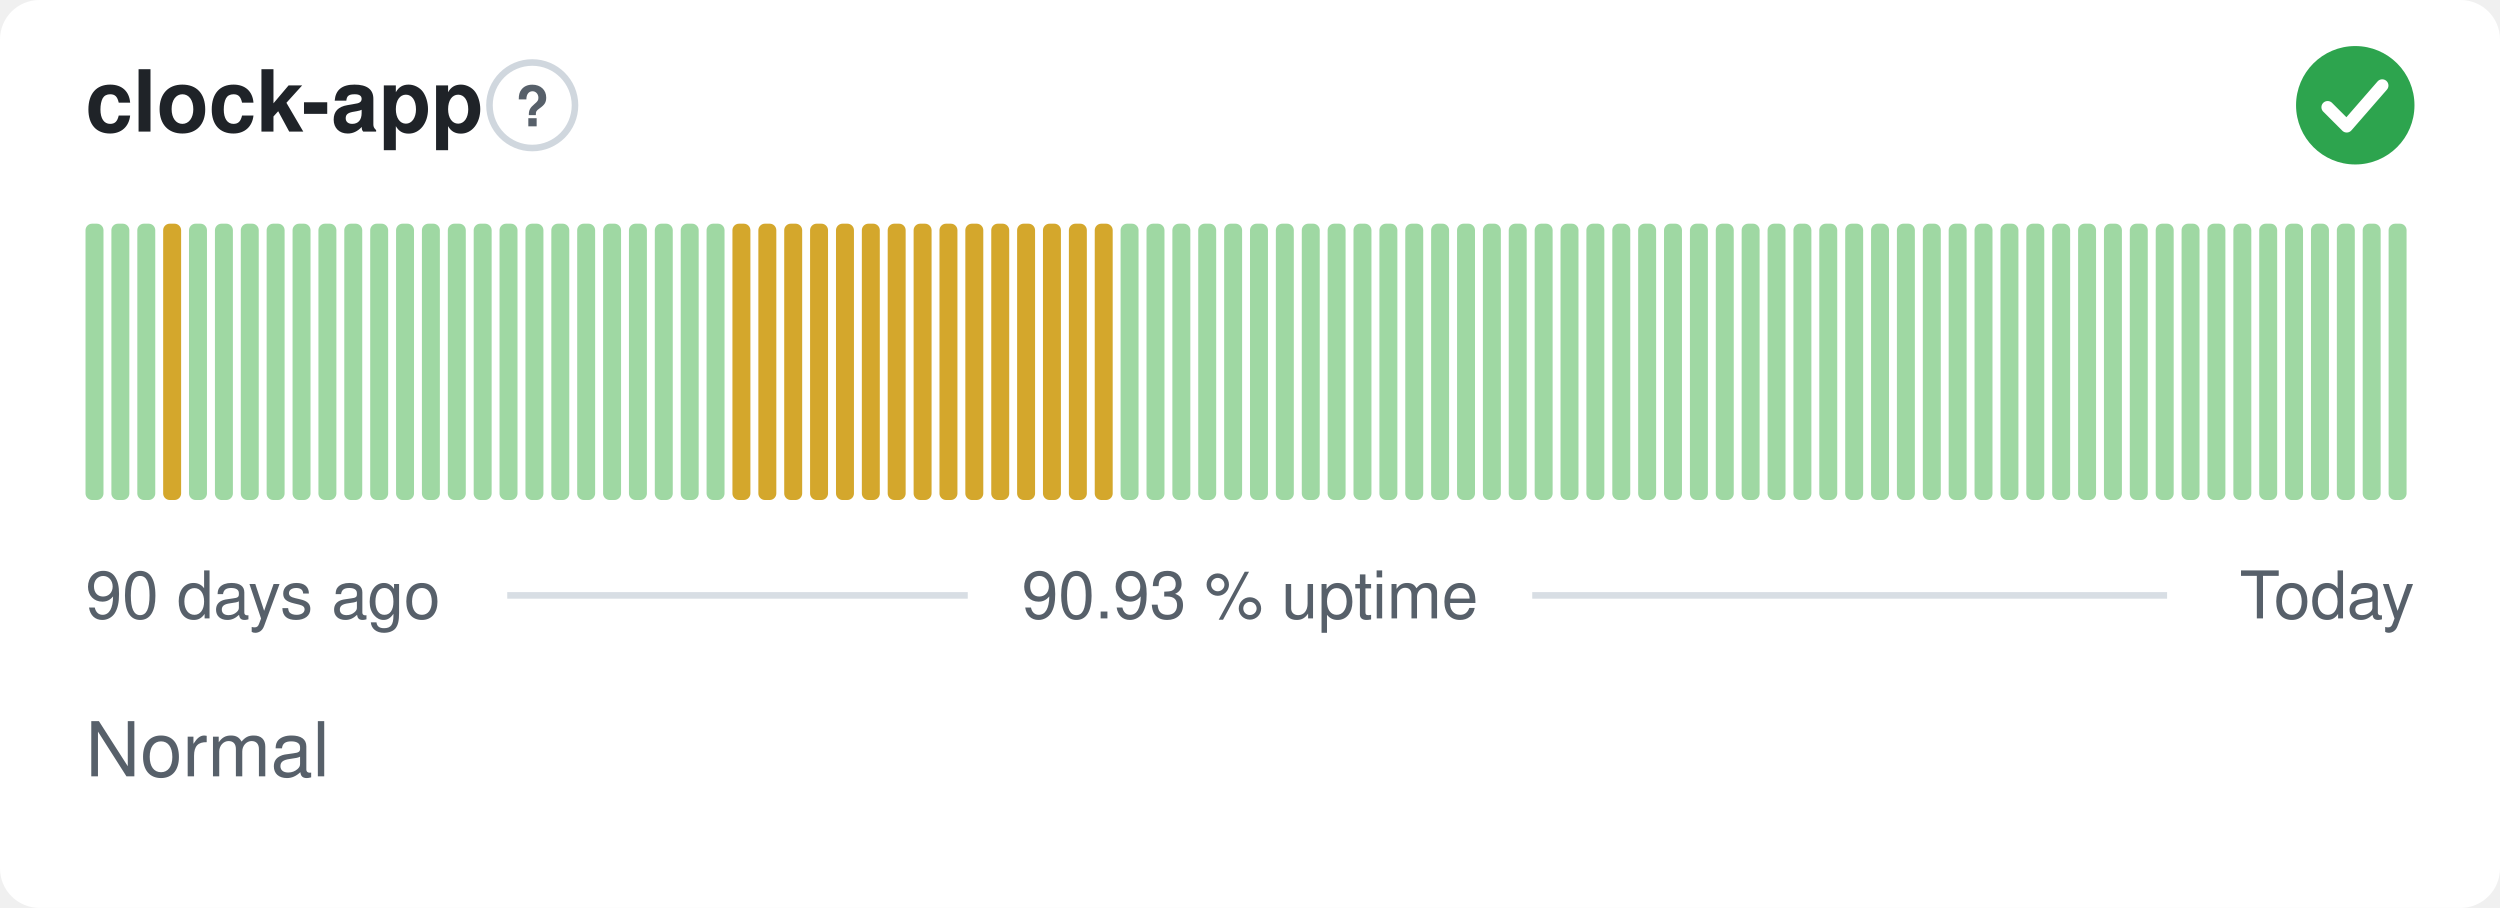
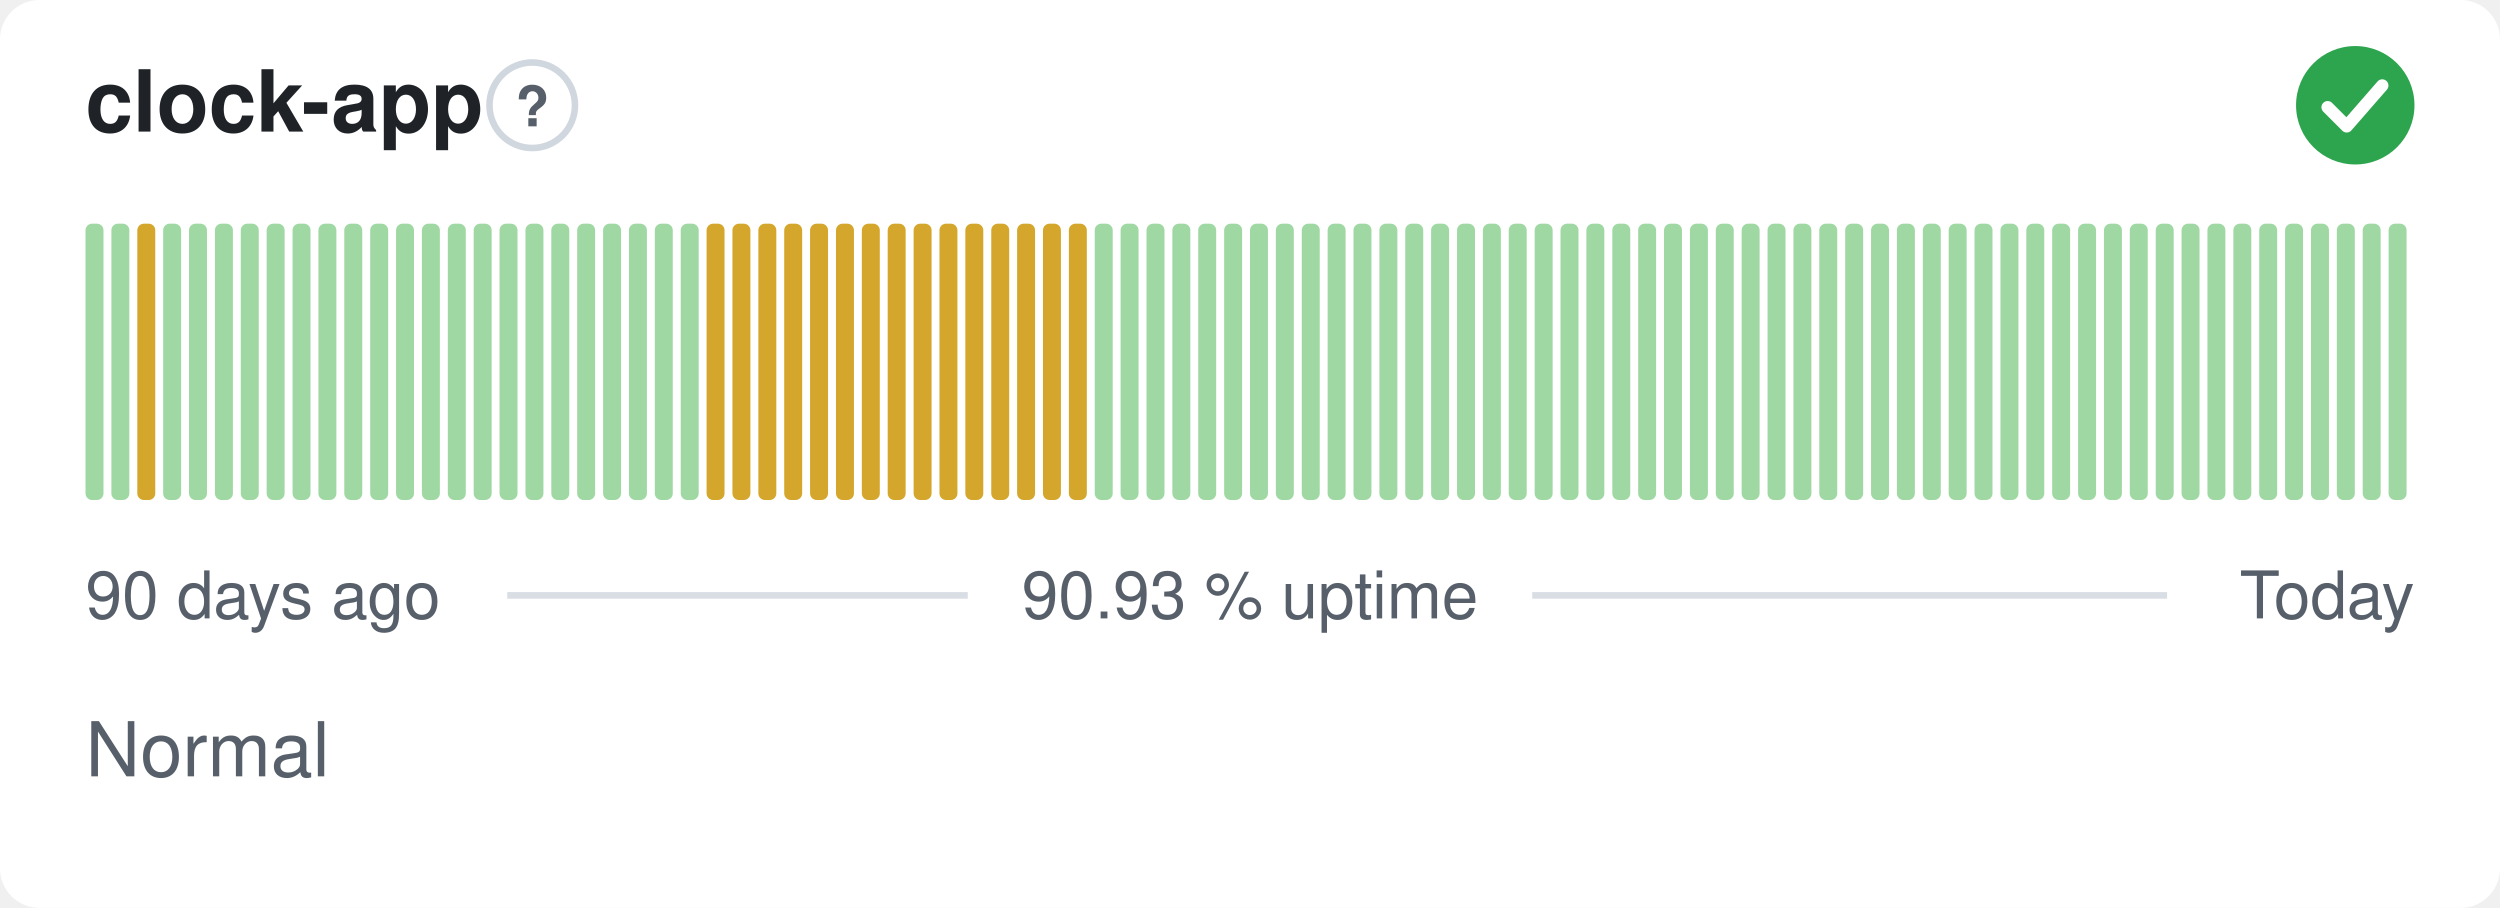
<svg xmlns="http://www.w3.org/2000/svg" width="380" height="138" viewBox="0 0 380 138" role="img" aria-label="clock-app: Normal, 90.93 % uptime over the last 90 days" font-family="-apple-system,BlinkMacSystemFont,'Segoe UI',Helvetica,Arial,sans-serif">
  <style>
    @media (prefers-color-scheme: dark) {
      .bg { fill: #0d1117 }
      .title { fill: #e6edf3 }
      .muted { fill: #8b949e }
      .hint { stroke: #30363d }
      .rule { stroke: #30363d }
      .nodata { fill: #21262d }
    }
  </style>
  <rect class="bg" width="380" height="138" rx="6" fill="#ffffff" />
  <text class="title" x="13" y="20" font-size="13" font-weight="600" fill="#1f2328">clock-app</text>
  <circle class="hint" cx="80.9" cy="16" r="6.5" fill="none" stroke="#d0d7de" stroke-width="1" />
  <text class="muted" x="80.9" y="19.2" text-anchor="middle" font-size="8.5" font-weight="700" fill="#57606a">?</text>
  <circle cx="358" cy="16" r="9" fill="#2da44e" />
  <path d="M353.80 16.30l2.90 2.90 5.40 -6.20" fill="none" stroke="#fff" stroke-width="1.89" stroke-linecap="round" stroke-linejoin="round" />
  <rect x="13.00" y="34.00" width="2.73" height="42.00" rx="1" fill="#9fd8a3" />
  <rect x="16.93" y="34.00" width="2.73" height="42.00" rx="1" fill="#9fd8a3" />
-   <rect x="20.87" y="34.00" width="2.73" height="42.00" rx="1" fill="#9fd8a3" />
-   <rect x="24.80" y="34.00" width="2.73" height="42.00" rx="1" fill="#d4a72c" />
+   <rect x="20.87" y="34.00" width="2.73" height="42.00" rx="1" fill="#d4a72c" />
+   <rect x="24.80" y="34.00" width="2.73" height="42.00" rx="1" fill="#9fd8a3" />
  <rect x="28.73" y="34.00" width="2.73" height="42.00" rx="1" fill="#9fd8a3" />
  <rect x="32.67" y="34.00" width="2.73" height="42.00" rx="1" fill="#9fd8a3" />
  <rect x="36.60" y="34.00" width="2.73" height="42.00" rx="1" fill="#9fd8a3" />
  <rect x="40.53" y="34.00" width="2.73" height="42.00" rx="1" fill="#9fd8a3" />
  <rect x="44.47" y="34.00" width="2.73" height="42.00" rx="1" fill="#9fd8a3" />
  <rect x="48.40" y="34.00" width="2.73" height="42.00" rx="1" fill="#9fd8a3" />
  <rect x="52.33" y="34.00" width="2.73" height="42.00" rx="1" fill="#9fd8a3" />
  <rect x="56.27" y="34.00" width="2.73" height="42.00" rx="1" fill="#9fd8a3" />
  <rect x="60.20" y="34.00" width="2.73" height="42.00" rx="1" fill="#9fd8a3" />
  <rect x="64.13" y="34.00" width="2.73" height="42.00" rx="1" fill="#9fd8a3" />
  <rect x="68.07" y="34.00" width="2.73" height="42.00" rx="1" fill="#9fd8a3" />
  <rect x="72.00" y="34.00" width="2.73" height="42.00" rx="1" fill="#9fd8a3" />
  <rect x="75.93" y="34.00" width="2.73" height="42.00" rx="1" fill="#9fd8a3" />
  <rect x="79.87" y="34.00" width="2.73" height="42.00" rx="1" fill="#9fd8a3" />
  <rect x="83.80" y="34.00" width="2.73" height="42.00" rx="1" fill="#9fd8a3" />
  <rect x="87.73" y="34.00" width="2.73" height="42.00" rx="1" fill="#9fd8a3" />
  <rect x="91.67" y="34.00" width="2.73" height="42.00" rx="1" fill="#9fd8a3" />
  <rect x="95.60" y="34.00" width="2.73" height="42.00" rx="1" fill="#9fd8a3" />
  <rect x="99.53" y="34.00" width="2.73" height="42.00" rx="1" fill="#9fd8a3" />
  <rect x="103.47" y="34.00" width="2.73" height="42.00" rx="1" fill="#9fd8a3" />
-   <rect x="107.40" y="34.00" width="2.73" height="42.00" rx="1" fill="#9fd8a3" />
+   <rect x="107.40" y="34.00" width="2.73" height="42.00" rx="1" fill="#d4a72c" />
  <rect x="111.33" y="34.00" width="2.73" height="42.00" rx="1" fill="#d4a72c" />
  <rect x="115.27" y="34.00" width="2.73" height="42.00" rx="1" fill="#d4a72c" />
  <rect x="119.20" y="34.00" width="2.73" height="42.00" rx="1" fill="#d4a72c" />
  <rect x="123.13" y="34.00" width="2.73" height="42.00" rx="1" fill="#d4a72c" />
  <rect x="127.07" y="34.00" width="2.73" height="42.00" rx="1" fill="#d4a72c" />
  <rect x="131.00" y="34.00" width="2.73" height="42.00" rx="1" fill="#d4a72c" />
  <rect x="134.93" y="34.00" width="2.73" height="42.00" rx="1" fill="#d4a72c" />
  <rect x="138.87" y="34.00" width="2.73" height="42.00" rx="1" fill="#d4a72c" />
  <rect x="142.80" y="34.00" width="2.73" height="42.00" rx="1" fill="#d4a72c" />
  <rect x="146.73" y="34.00" width="2.73" height="42.00" rx="1" fill="#d4a72c" />
  <rect x="150.67" y="34.00" width="2.73" height="42.00" rx="1" fill="#d4a72c" />
  <rect x="154.60" y="34.00" width="2.73" height="42.00" rx="1" fill="#d4a72c" />
  <rect x="158.53" y="34.00" width="2.73" height="42.00" rx="1" fill="#d4a72c" />
  <rect x="162.47" y="34.00" width="2.73" height="42.00" rx="1" fill="#d4a72c" />
-   <rect x="166.40" y="34.00" width="2.73" height="42.00" rx="1" fill="#d4a72c" />
+   <rect x="166.40" y="34.00" width="2.73" height="42.00" rx="1" fill="#9fd8a3" />
  <rect x="170.33" y="34.00" width="2.73" height="42.00" rx="1" fill="#9fd8a3" />
  <rect x="174.27" y="34.00" width="2.73" height="42.00" rx="1" fill="#9fd8a3" />
  <rect x="178.20" y="34.00" width="2.73" height="42.00" rx="1" fill="#9fd8a3" />
  <rect x="182.13" y="34.00" width="2.73" height="42.00" rx="1" fill="#9fd8a3" />
  <rect x="186.07" y="34.00" width="2.73" height="42.00" rx="1" fill="#9fd8a3" />
  <rect x="190.00" y="34.00" width="2.73" height="42.00" rx="1" fill="#9fd8a3" />
  <rect x="193.93" y="34.00" width="2.73" height="42.00" rx="1" fill="#9fd8a3" />
  <rect x="197.87" y="34.00" width="2.73" height="42.00" rx="1" fill="#9fd8a3" />
  <rect x="201.80" y="34.00" width="2.73" height="42.00" rx="1" fill="#9fd8a3" />
  <rect x="205.73" y="34.00" width="2.73" height="42.00" rx="1" fill="#9fd8a3" />
  <rect x="209.67" y="34.00" width="2.73" height="42.00" rx="1" fill="#9fd8a3" />
  <rect x="213.60" y="34.00" width="2.73" height="42.00" rx="1" fill="#9fd8a3" />
  <rect x="217.53" y="34.00" width="2.73" height="42.00" rx="1" fill="#9fd8a3" />
  <rect x="221.47" y="34.00" width="2.73" height="42.00" rx="1" fill="#9fd8a3" />
  <rect x="225.40" y="34.00" width="2.73" height="42.00" rx="1" fill="#9fd8a3" />
  <rect x="229.33" y="34.00" width="2.73" height="42.00" rx="1" fill="#9fd8a3" />
  <rect x="233.27" y="34.00" width="2.73" height="42.00" rx="1" fill="#9fd8a3" />
  <rect x="237.20" y="34.00" width="2.73" height="42.00" rx="1" fill="#9fd8a3" />
  <rect x="241.13" y="34.00" width="2.73" height="42.00" rx="1" fill="#9fd8a3" />
  <rect x="245.07" y="34.00" width="2.73" height="42.00" rx="1" fill="#9fd8a3" />
  <rect x="249.00" y="34.00" width="2.73" height="42.00" rx="1" fill="#9fd8a3" />
  <rect x="252.93" y="34.00" width="2.73" height="42.00" rx="1" fill="#9fd8a3" />
  <rect x="256.87" y="34.00" width="2.73" height="42.00" rx="1" fill="#9fd8a3" />
  <rect x="260.80" y="34.00" width="2.73" height="42.00" rx="1" fill="#9fd8a3" />
  <rect x="264.73" y="34.00" width="2.73" height="42.00" rx="1" fill="#9fd8a3" />
  <rect x="268.67" y="34.00" width="2.73" height="42.00" rx="1" fill="#9fd8a3" />
  <rect x="272.60" y="34.00" width="2.73" height="42.00" rx="1" fill="#9fd8a3" />
  <rect x="276.53" y="34.00" width="2.73" height="42.00" rx="1" fill="#9fd8a3" />
  <rect x="280.47" y="34.00" width="2.73" height="42.00" rx="1" fill="#9fd8a3" />
  <rect x="284.40" y="34.00" width="2.73" height="42.00" rx="1" fill="#9fd8a3" />
  <rect x="288.33" y="34.00" width="2.73" height="42.00" rx="1" fill="#9fd8a3" />
  <rect x="292.27" y="34.00" width="2.73" height="42.00" rx="1" fill="#9fd8a3" />
  <rect x="296.20" y="34.00" width="2.73" height="42.00" rx="1" fill="#9fd8a3" />
  <rect x="300.13" y="34.00" width="2.73" height="42.00" rx="1" fill="#9fd8a3" />
  <rect x="304.07" y="34.00" width="2.73" height="42.00" rx="1" fill="#9fd8a3" />
  <rect x="308.00" y="34.00" width="2.73" height="42.00" rx="1" fill="#9fd8a3" />
  <rect x="311.93" y="34.00" width="2.73" height="42.00" rx="1" fill="#9fd8a3" />
  <rect x="315.87" y="34.00" width="2.73" height="42.00" rx="1" fill="#9fd8a3" />
  <rect x="319.80" y="34.00" width="2.73" height="42.00" rx="1" fill="#9fd8a3" />
  <rect x="323.73" y="34.00" width="2.73" height="42.00" rx="1" fill="#9fd8a3" />
  <rect x="327.67" y="34.00" width="2.73" height="42.00" rx="1" fill="#9fd8a3" />
  <rect x="331.60" y="34.00" width="2.73" height="42.00" rx="1" fill="#9fd8a3" />
  <rect x="335.53" y="34.00" width="2.73" height="42.00" rx="1" fill="#9fd8a3" />
  <rect x="339.47" y="34.00" width="2.73" height="42.00" rx="1" fill="#9fd8a3" />
  <rect x="343.40" y="34.00" width="2.73" height="42.00" rx="1" fill="#9fd8a3" />
  <rect x="347.33" y="34.00" width="2.73" height="42.00" rx="1" fill="#9fd8a3" />
  <rect x="351.27" y="34.00" width="2.73" height="42.00" rx="1" fill="#9fd8a3" />
  <rect x="355.20" y="34.00" width="2.73" height="42.00" rx="1" fill="#9fd8a3" />
  <rect x="359.13" y="34.00" width="2.73" height="42.00" rx="1" fill="#9fd8a3" />
  <rect x="363.07" y="34.00" width="2.73" height="42.00" rx="1" fill="#9fd8a3" />
  <text class="muted" x="13" y="94" font-size="10" fill="#57606a">90 days ago</text>
  <text class="muted" x="190" y="94" text-anchor="middle" font-size="10" fill="#57606a">90.93 % uptime</text>
  <text class="muted" x="367" y="94" text-anchor="end" font-size="10" fill="#57606a">Today</text>
  <line class="rule" x1="77.1" y1="90.5" x2="147.1" y2="90.5" stroke="#d8dee4" stroke-width="1" />
  <line class="rule" x1="232.9" y1="90.5" x2="329.4" y2="90.5" stroke="#d8dee4" stroke-width="1" />
  <text class="muted" x="13" y="118" font-size="11.5" fill="#57606a">Normal</text>
</svg>
